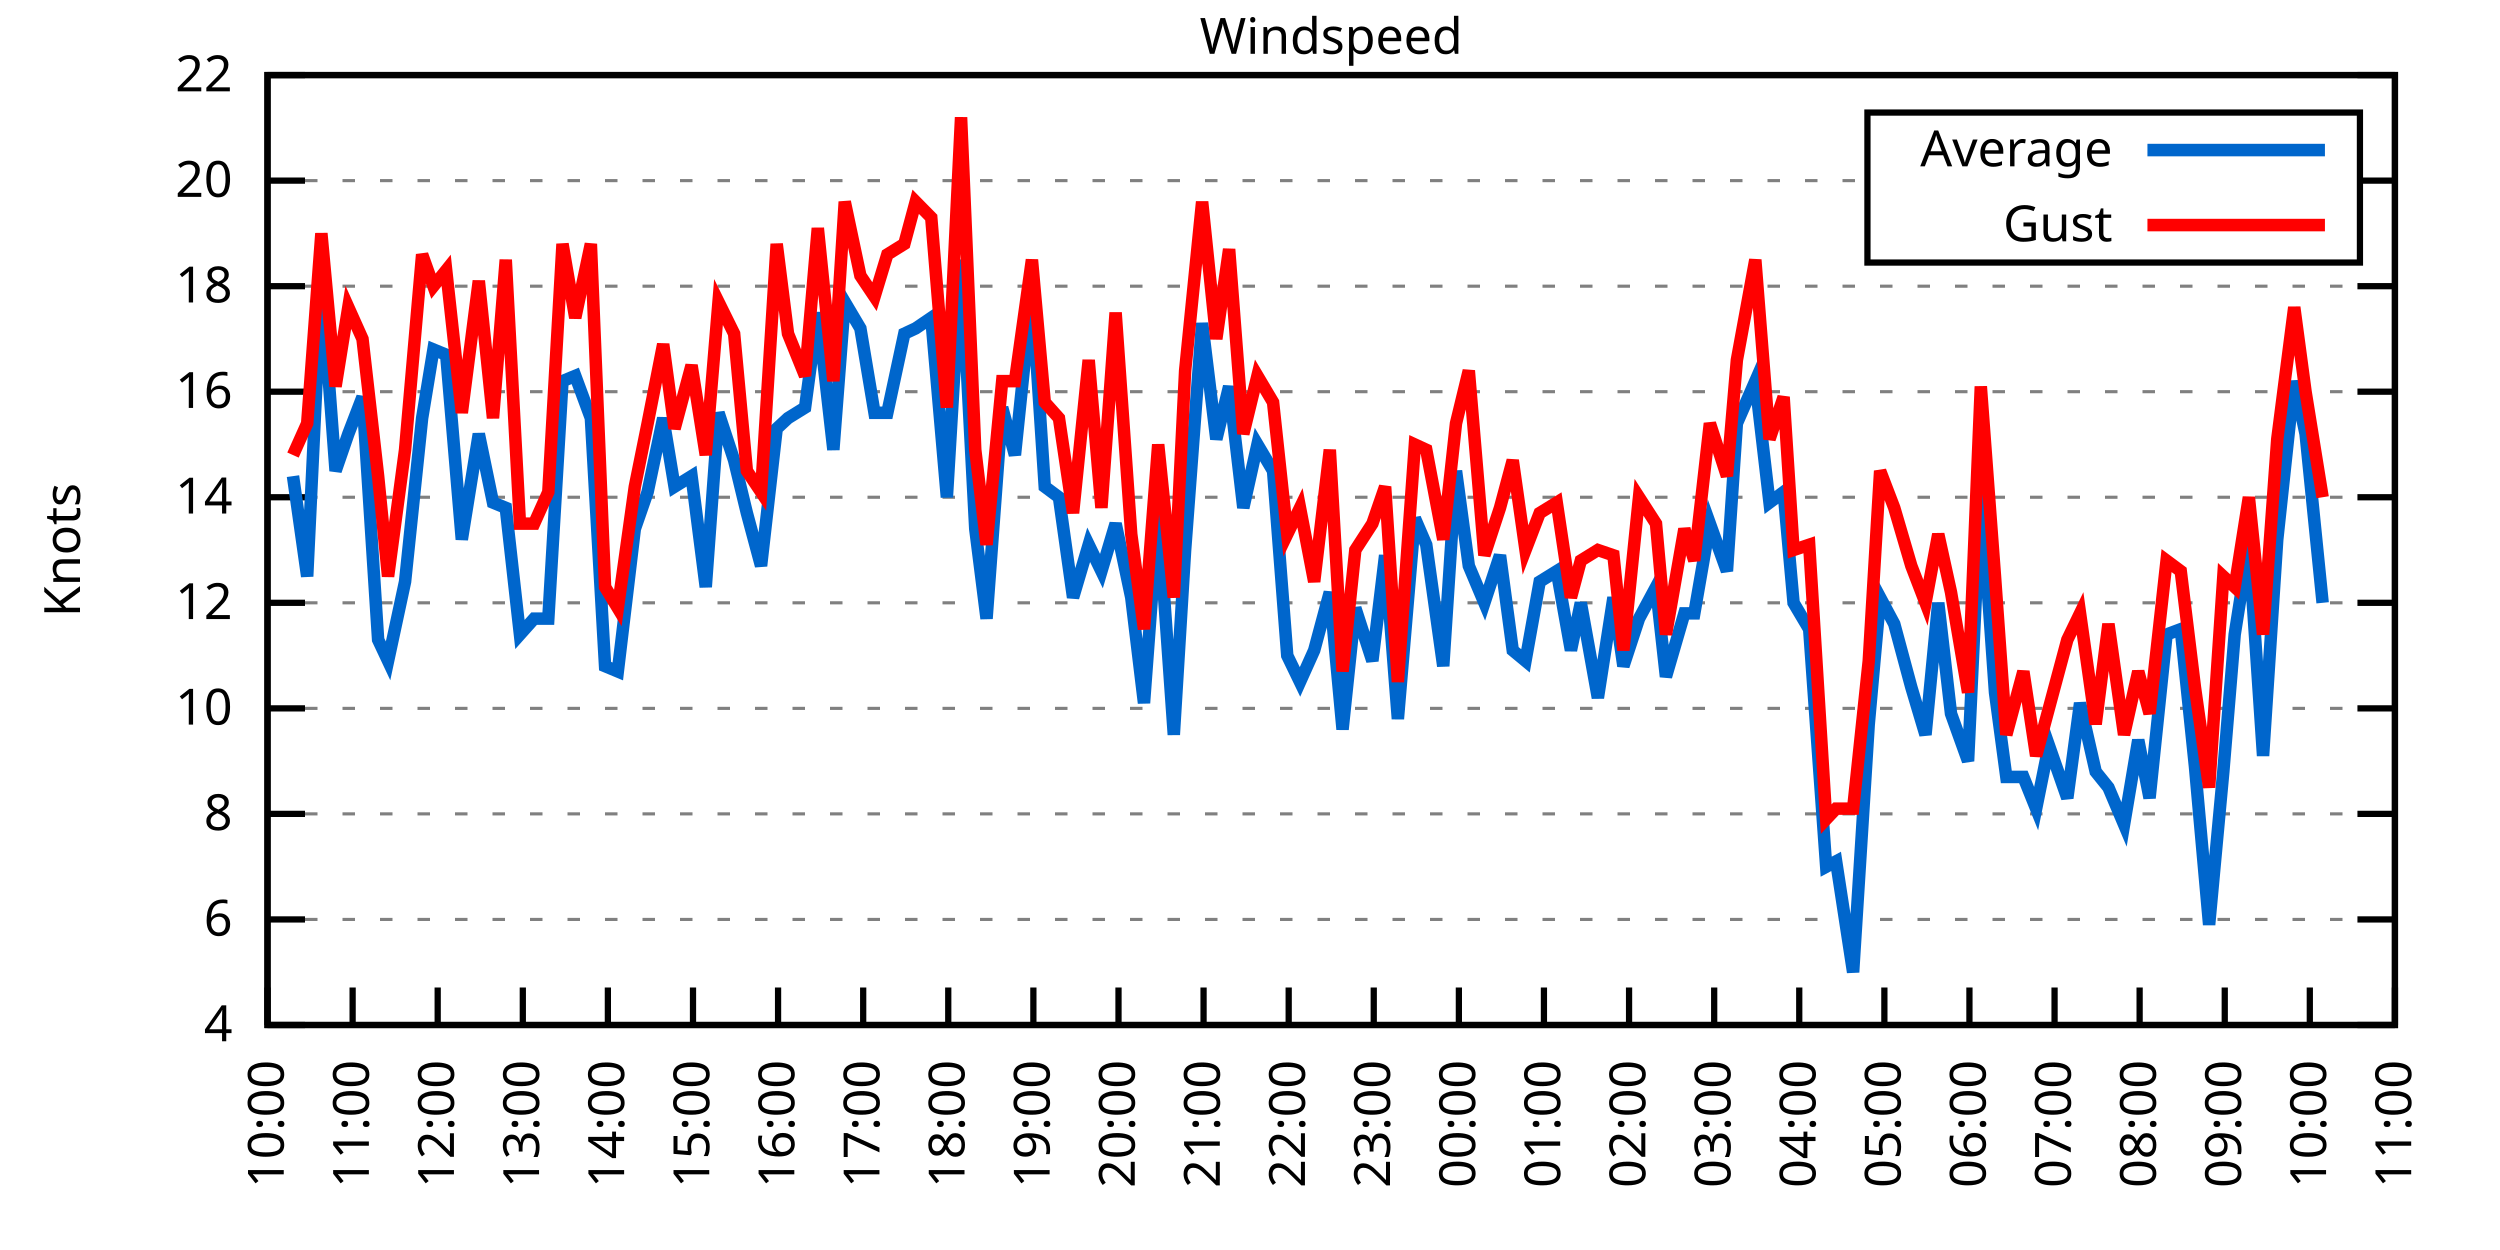
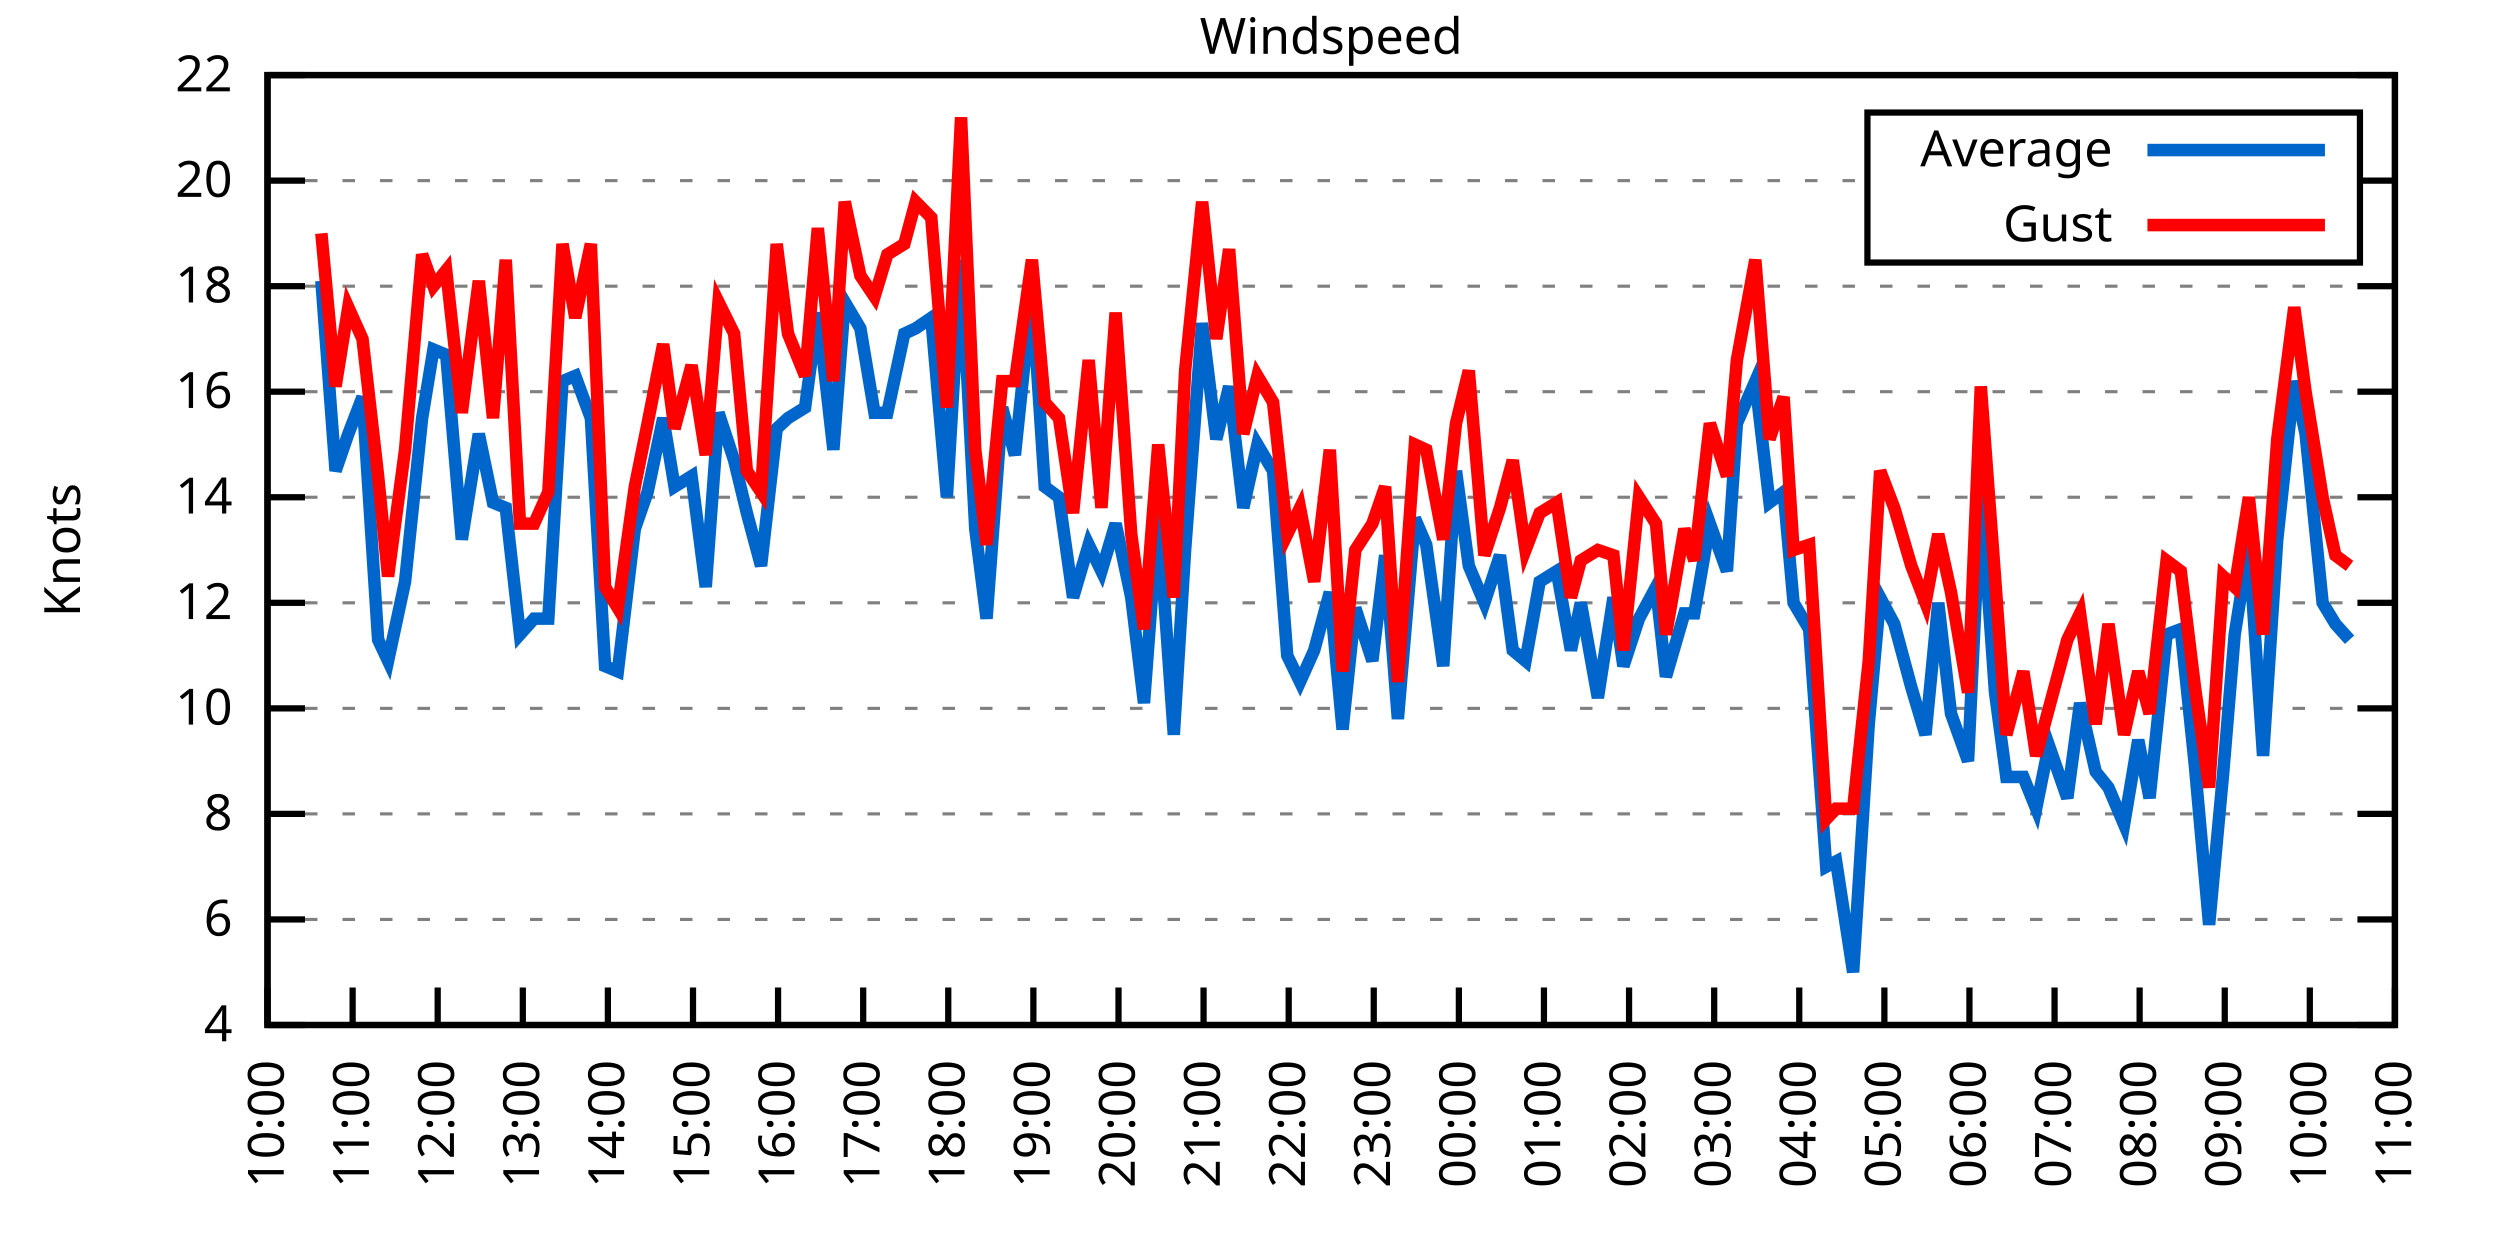
<svg xmlns="http://www.w3.org/2000/svg" xmlns:xlink="http://www.w3.org/1999/xlink" width="400" height="200" viewBox="0 0 400 200">
  <g id="gnuplot_canvas">
    <rect x="0" y="0" width="400" height="200" fill="none" />
    <defs>
      <circle id="gpDot" r="0.5" stroke-width="0.5" stroke="currentColor" />
      <path id="gpPt0" stroke-width="0.333" stroke="currentColor" d="M-1,0 h2 M0,-1 v2" />
      <path id="gpPt1" stroke-width="0.333" stroke="currentColor" d="M-1,-1 L1,1 M1,-1 L-1,1" />
      <path id="gpPt2" stroke-width="0.333" stroke="currentColor" d="M-1,0 L1,0 M0,-1 L0,1 M-1,-1 L1,1 M-1,1 L1,-1" />
      <rect id="gpPt3" stroke-width="0.333" stroke="currentColor" x="-1" y="-1" width="2" height="2" />
      <rect id="gpPt4" stroke-width="0.333" stroke="currentColor" fill="currentColor" x="-1" y="-1" width="2" height="2" />
      <circle id="gpPt5" stroke-width="0.333" stroke="currentColor" cx="0" cy="0" r="1" />
      <use xlink:href="#gpPt5" id="gpPt6" fill="currentColor" stroke="none" />
      <path id="gpPt7" stroke-width="0.333" stroke="currentColor" d="M0,-1.33 L-1.33,0.67 L1.33,0.67 z" />
      <use xlink:href="#gpPt7" id="gpPt8" fill="currentColor" stroke="none" />
      <use xlink:href="#gpPt7" id="gpPt9" stroke="currentColor" transform="rotate(180)" />
      <use xlink:href="#gpPt9" id="gpPt10" fill="currentColor" stroke="none" />
      <use xlink:href="#gpPt3" id="gpPt11" stroke="currentColor" transform="rotate(45)" />
      <use xlink:href="#gpPt11" id="gpPt12" fill="currentColor" stroke="none" />
      <path id="gpPt13" stroke-width="0.333" stroke="currentColor" d="M0,1.330 L1.265,0.411 L0.782,-1.067 L-0.782,-1.076 L-1.265,0.411 z" />
      <use xlink:href="#gpPt13" id="gpPt14" fill="currentColor" stroke="none" />
      <filter id="textbox" filterUnits="objectBoundingBox" x="0" y="0" height="1" width="1">
        <feFlood flood-color="white" flood-opacity="1" result="bgnd" />
        <feComposite in="SourceGraphic" in2="bgnd" operator="atop" />
      </filter>
      <filter id="greybox" filterUnits="objectBoundingBox" x="0" y="0" height="1" width="1">
        <feFlood flood-color="lightgrey" flood-opacity="1" result="grey" />
        <feComposite in="SourceGraphic" in2="grey" operator="atop" />
      </filter>
    </defs>
    <g fill="none" color="white" stroke="currentColor" stroke-width="1.00" stroke-linecap="butt" stroke-linejoin="miter">
</g>
    <g fill="none" color="black" stroke="currentColor" stroke-width="1.00" stroke-linecap="butt" stroke-linejoin="miter">
      <g stroke="none" shape-rendering="crispEdges">
        <polygon fill="rgb(255, 255, 255)" points="42.80,164.00 383.18,164.00 383.18,12.02 42.80,12.02 " />
      </g>
    </g>
    <g fill="none" color="black" stroke="currentColor" stroke-width="1.00" stroke-linecap="butt" stroke-linejoin="miter">
</g>
    <g fill="none" color="black" stroke="black" stroke-width="0.50" stroke-linecap="butt" stroke-linejoin="miter">
</g>
    <g fill="none" color="gray" stroke="currentColor" stroke-width="0.50" stroke-linecap="butt" stroke-linejoin="miter">
      <path stroke="gray" stroke-dasharray="2,4" class="gridline" d="M42.80,164.00 L383.19,164.00  " />
    </g>
    <g fill="none" color="gray" stroke="gray" stroke-width="1.00" stroke-linecap="butt" stroke-linejoin="miter">
</g>
    <g fill="none" color="black" stroke="currentColor" stroke-width="1.00" stroke-linecap="butt" stroke-linejoin="miter">
      <path stroke="black" d="M42.80,164.00 L48.80,164.00 M383.19,164.00 L377.19,164.00  " />
      <g transform="translate(37.20,166.60)" stroke="none" fill="black" font-family="Sans" font-size="8.00" text-anchor="end">
        <text>
          <tspan font-family="Sans"> 4</tspan>
        </text>
      </g>
    </g>
    <g fill="none" color="black" stroke="currentColor" stroke-width="1.00" stroke-linecap="butt" stroke-linejoin="miter">
</g>
    <g fill="none" color="black" stroke="black" stroke-width="0.50" stroke-linecap="butt" stroke-linejoin="miter">
</g>
    <g fill="none" color="gray" stroke="currentColor" stroke-width="0.50" stroke-linecap="butt" stroke-linejoin="miter">
      <path stroke="gray" stroke-dasharray="2,4" class="gridline" d="M42.80,147.11 L383.19,147.11  " />
    </g>
    <g fill="none" color="gray" stroke="gray" stroke-width="1.00" stroke-linecap="butt" stroke-linejoin="miter">
</g>
    <g fill="none" color="black" stroke="currentColor" stroke-width="1.00" stroke-linecap="butt" stroke-linejoin="miter">
      <path stroke="black" d="M42.80,147.11 L48.80,147.11 M383.19,147.11 L377.19,147.11  " />
      <g transform="translate(37.20,149.71)" stroke="none" fill="black" font-family="Sans" font-size="8.00" text-anchor="end">
        <text>
          <tspan font-family="Sans"> 6</tspan>
        </text>
      </g>
    </g>
    <g fill="none" color="black" stroke="currentColor" stroke-width="1.00" stroke-linecap="butt" stroke-linejoin="miter">
</g>
    <g fill="none" color="black" stroke="black" stroke-width="0.50" stroke-linecap="butt" stroke-linejoin="miter">
</g>
    <g fill="none" color="gray" stroke="currentColor" stroke-width="0.50" stroke-linecap="butt" stroke-linejoin="miter">
      <path stroke="gray" stroke-dasharray="2,4" class="gridline" d="M42.80,130.22 L383.19,130.22  " />
    </g>
    <g fill="none" color="gray" stroke="gray" stroke-width="1.00" stroke-linecap="butt" stroke-linejoin="miter">
</g>
    <g fill="none" color="black" stroke="currentColor" stroke-width="1.00" stroke-linecap="butt" stroke-linejoin="miter">
      <path stroke="black" d="M42.80,130.22 L48.80,130.22 M383.19,130.22 L377.19,130.22  " />
      <g transform="translate(37.20,132.82)" stroke="none" fill="black" font-family="Sans" font-size="8.00" text-anchor="end">
        <text>
          <tspan font-family="Sans"> 8</tspan>
        </text>
      </g>
    </g>
    <g fill="none" color="black" stroke="currentColor" stroke-width="1.00" stroke-linecap="butt" stroke-linejoin="miter">
</g>
    <g fill="none" color="black" stroke="black" stroke-width="0.50" stroke-linecap="butt" stroke-linejoin="miter">
</g>
    <g fill="none" color="gray" stroke="currentColor" stroke-width="0.50" stroke-linecap="butt" stroke-linejoin="miter">
      <path stroke="gray" stroke-dasharray="2,4" class="gridline" d="M42.80,113.34 L383.19,113.34  " />
    </g>
    <g fill="none" color="gray" stroke="gray" stroke-width="1.00" stroke-linecap="butt" stroke-linejoin="miter">
</g>
    <g fill="none" color="black" stroke="currentColor" stroke-width="1.00" stroke-linecap="butt" stroke-linejoin="miter">
      <path stroke="black" d="M42.80,113.34 L48.80,113.34 M383.19,113.34 L377.19,113.34  " />
      <g transform="translate(37.20,115.94)" stroke="none" fill="black" font-family="Sans" font-size="8.00" text-anchor="end">
        <text>
          <tspan font-family="Sans"> 10</tspan>
        </text>
      </g>
    </g>
    <g fill="none" color="black" stroke="currentColor" stroke-width="1.00" stroke-linecap="butt" stroke-linejoin="miter">
</g>
    <g fill="none" color="black" stroke="black" stroke-width="0.50" stroke-linecap="butt" stroke-linejoin="miter">
</g>
    <g fill="none" color="gray" stroke="currentColor" stroke-width="0.50" stroke-linecap="butt" stroke-linejoin="miter">
      <path stroke="gray" stroke-dasharray="2,4" class="gridline" d="M42.80,96.45 L383.19,96.45  " />
    </g>
    <g fill="none" color="gray" stroke="gray" stroke-width="1.00" stroke-linecap="butt" stroke-linejoin="miter">
</g>
    <g fill="none" color="black" stroke="currentColor" stroke-width="1.00" stroke-linecap="butt" stroke-linejoin="miter">
      <path stroke="black" d="M42.80,96.45 L48.80,96.45 M383.19,96.45 L377.19,96.45  " />
      <g transform="translate(37.20,99.05)" stroke="none" fill="black" font-family="Sans" font-size="8.00" text-anchor="end">
        <text>
          <tspan font-family="Sans"> 12</tspan>
        </text>
      </g>
    </g>
    <g fill="none" color="black" stroke="currentColor" stroke-width="1.00" stroke-linecap="butt" stroke-linejoin="miter">
</g>
    <g fill="none" color="black" stroke="black" stroke-width="0.50" stroke-linecap="butt" stroke-linejoin="miter">
</g>
    <g fill="none" color="gray" stroke="currentColor" stroke-width="0.50" stroke-linecap="butt" stroke-linejoin="miter">
      <path stroke="gray" stroke-dasharray="2,4" class="gridline" d="M42.80,79.56 L383.19,79.56  " />
    </g>
    <g fill="none" color="gray" stroke="gray" stroke-width="1.00" stroke-linecap="butt" stroke-linejoin="miter">
</g>
    <g fill="none" color="black" stroke="currentColor" stroke-width="1.00" stroke-linecap="butt" stroke-linejoin="miter">
      <path stroke="black" d="M42.80,79.56 L48.80,79.56 M383.19,79.56 L377.19,79.56  " />
      <g transform="translate(37.20,82.16)" stroke="none" fill="black" font-family="Sans" font-size="8.00" text-anchor="end">
        <text>
          <tspan font-family="Sans"> 14</tspan>
        </text>
      </g>
    </g>
    <g fill="none" color="black" stroke="currentColor" stroke-width="1.00" stroke-linecap="butt" stroke-linejoin="miter">
</g>
    <g fill="none" color="black" stroke="black" stroke-width="0.50" stroke-linecap="butt" stroke-linejoin="miter">
</g>
    <g fill="none" color="gray" stroke="currentColor" stroke-width="0.50" stroke-linecap="butt" stroke-linejoin="miter">
      <path stroke="gray" stroke-dasharray="2,4" class="gridline" d="M42.80,62.67 L383.19,62.67  " />
    </g>
    <g fill="none" color="gray" stroke="gray" stroke-width="1.00" stroke-linecap="butt" stroke-linejoin="miter">
</g>
    <g fill="none" color="black" stroke="currentColor" stroke-width="1.00" stroke-linecap="butt" stroke-linejoin="miter">
      <path stroke="black" d="M42.80,62.67 L48.80,62.67 M383.19,62.67 L377.19,62.67  " />
      <g transform="translate(37.20,65.27)" stroke="none" fill="black" font-family="Sans" font-size="8.00" text-anchor="end">
        <text>
          <tspan font-family="Sans"> 16</tspan>
        </text>
      </g>
    </g>
    <g fill="none" color="black" stroke="currentColor" stroke-width="1.00" stroke-linecap="butt" stroke-linejoin="miter">
</g>
    <g fill="none" color="black" stroke="black" stroke-width="0.50" stroke-linecap="butt" stroke-linejoin="miter">
</g>
    <g fill="none" color="gray" stroke="currentColor" stroke-width="0.50" stroke-linecap="butt" stroke-linejoin="miter">
      <path stroke="gray" stroke-dasharray="2,4" class="gridline" d="M42.80,45.79 L383.19,45.79  " />
    </g>
    <g fill="none" color="gray" stroke="gray" stroke-width="1.00" stroke-linecap="butt" stroke-linejoin="miter">
</g>
    <g fill="none" color="black" stroke="currentColor" stroke-width="1.00" stroke-linecap="butt" stroke-linejoin="miter">
      <path stroke="black" d="M42.80,45.79 L48.80,45.79 M383.19,45.79 L377.19,45.79  " />
      <g transform="translate(37.20,48.39)" stroke="none" fill="black" font-family="Sans" font-size="8.00" text-anchor="end">
        <text>
          <tspan font-family="Sans"> 18</tspan>
        </text>
      </g>
    </g>
    <g fill="none" color="black" stroke="currentColor" stroke-width="1.00" stroke-linecap="butt" stroke-linejoin="miter">
</g>
    <g fill="none" color="black" stroke="black" stroke-width="0.50" stroke-linecap="butt" stroke-linejoin="miter">
</g>
    <g fill="none" color="gray" stroke="currentColor" stroke-width="0.50" stroke-linecap="butt" stroke-linejoin="miter">
      <path stroke="gray" stroke-dasharray="2,4" class="gridline" d="M42.80,28.90 L298.79,28.90 M377.59,28.90 L383.19,28.90  " />
    </g>
    <g fill="none" color="gray" stroke="gray" stroke-width="1.00" stroke-linecap="butt" stroke-linejoin="miter">
</g>
    <g fill="none" color="black" stroke="currentColor" stroke-width="1.00" stroke-linecap="butt" stroke-linejoin="miter">
      <path stroke="black" d="M42.80,28.90 L48.80,28.90 M383.19,28.90 L377.19,28.90  " />
      <g transform="translate(37.20,31.50)" stroke="none" fill="black" font-family="Sans" font-size="8.00" text-anchor="end">
        <text>
          <tspan font-family="Sans"> 20</tspan>
        </text>
      </g>
    </g>
    <g fill="none" color="black" stroke="currentColor" stroke-width="1.00" stroke-linecap="butt" stroke-linejoin="miter">
</g>
    <g fill="none" color="black" stroke="black" stroke-width="0.50" stroke-linecap="butt" stroke-linejoin="miter">
</g>
    <g fill="none" color="gray" stroke="currentColor" stroke-width="0.50" stroke-linecap="butt" stroke-linejoin="miter">
      <path stroke="gray" stroke-dasharray="2,4" class="gridline" d="M42.80,12.01 L383.19,12.01  " />
    </g>
    <g fill="none" color="gray" stroke="gray" stroke-width="1.00" stroke-linecap="butt" stroke-linejoin="miter">
</g>
    <g fill="none" color="black" stroke="currentColor" stroke-width="1.00" stroke-linecap="butt" stroke-linejoin="miter">
      <path stroke="black" d="M42.80,12.01 L48.80,12.01 M383.19,12.01 L377.19,12.01  " />
      <g transform="translate(37.20,14.61)" stroke="none" fill="black" font-family="Sans" font-size="8.00" text-anchor="end">
        <text>
          <tspan font-family="Sans"> 22</tspan>
        </text>
      </g>
    </g>
    <g fill="none" color="black" stroke="currentColor" stroke-width="1.00" stroke-linecap="butt" stroke-linejoin="miter">
      <path stroke="black" d="M42.80,164.00 L42.80,158.00  " />
      <g transform="translate(45.40,169.60) rotate(270.00)" stroke="none" fill="black" font-family="Sans" font-size="8.00" text-anchor="end">
        <text>
          <tspan font-family="Sans">10:00</tspan>
        </text>
      </g>
    </g>
    <g fill="none" color="black" stroke="currentColor" stroke-width="1.00" stroke-linecap="butt" stroke-linejoin="miter">
      <path stroke="black" d="M56.42,164.00 L56.42,158.00  " />
      <g transform="translate(59.02,169.60) rotate(270.00)" stroke="none" fill="black" font-family="Sans" font-size="8.00" text-anchor="end">
        <text>
          <tspan font-family="Sans">11:00</tspan>
        </text>
      </g>
    </g>
    <g fill="none" color="black" stroke="currentColor" stroke-width="1.00" stroke-linecap="butt" stroke-linejoin="miter">
      <path stroke="black" d="M70.03,164.00 L70.03,158.00  " />
      <g transform="translate(72.63,169.60) rotate(270.00)" stroke="none" fill="black" font-family="Sans" font-size="8.00" text-anchor="end">
        <text>
          <tspan font-family="Sans">12:00</tspan>
        </text>
      </g>
    </g>
    <g fill="none" color="black" stroke="currentColor" stroke-width="1.00" stroke-linecap="butt" stroke-linejoin="miter">
      <path stroke="black" d="M83.65,164.00 L83.65,158.00  " />
      <g transform="translate(86.25,169.60) rotate(270.00)" stroke="none" fill="black" font-family="Sans" font-size="8.00" text-anchor="end">
        <text>
          <tspan font-family="Sans">13:00</tspan>
        </text>
      </g>
    </g>
    <g fill="none" color="black" stroke="currentColor" stroke-width="1.00" stroke-linecap="butt" stroke-linejoin="miter">
      <path stroke="black" d="M97.26,164.00 L97.26,158.00  " />
      <g transform="translate(99.86,169.60) rotate(270.00)" stroke="none" fill="black" font-family="Sans" font-size="8.00" text-anchor="end">
        <text>
          <tspan font-family="Sans">14:00</tspan>
        </text>
      </g>
    </g>
    <g fill="none" color="black" stroke="currentColor" stroke-width="1.00" stroke-linecap="butt" stroke-linejoin="miter">
      <path stroke="black" d="M110.88,164.00 L110.88,158.00  " />
      <g transform="translate(113.48,169.60) rotate(270.00)" stroke="none" fill="black" font-family="Sans" font-size="8.00" text-anchor="end">
        <text>
          <tspan font-family="Sans">15:00</tspan>
        </text>
      </g>
    </g>
    <g fill="none" color="black" stroke="currentColor" stroke-width="1.00" stroke-linecap="butt" stroke-linejoin="miter">
      <path stroke="black" d="M124.49,164.00 L124.49,158.00  " />
      <g transform="translate(127.09,169.60) rotate(270.00)" stroke="none" fill="black" font-family="Sans" font-size="8.00" text-anchor="end">
        <text>
          <tspan font-family="Sans">16:00</tspan>
        </text>
      </g>
    </g>
    <g fill="none" color="black" stroke="currentColor" stroke-width="1.00" stroke-linecap="butt" stroke-linejoin="miter">
      <path stroke="black" d="M138.11,164.00 L138.11,158.00  " />
      <g transform="translate(140.71,169.60) rotate(270.00)" stroke="none" fill="black" font-family="Sans" font-size="8.00" text-anchor="end">
        <text>
          <tspan font-family="Sans">17:00</tspan>
        </text>
      </g>
    </g>
    <g fill="none" color="black" stroke="currentColor" stroke-width="1.00" stroke-linecap="butt" stroke-linejoin="miter">
      <path stroke="black" d="M151.72,164.00 L151.72,158.00  " />
      <g transform="translate(154.32,169.60) rotate(270.00)" stroke="none" fill="black" font-family="Sans" font-size="8.00" text-anchor="end">
        <text>
          <tspan font-family="Sans">18:00</tspan>
        </text>
      </g>
    </g>
    <g fill="none" color="black" stroke="currentColor" stroke-width="1.00" stroke-linecap="butt" stroke-linejoin="miter">
      <path stroke="black" d="M165.34,164.00 L165.34,158.00  " />
      <g transform="translate(167.94,169.60) rotate(270.00)" stroke="none" fill="black" font-family="Sans" font-size="8.00" text-anchor="end">
        <text>
          <tspan font-family="Sans">19:00</tspan>
        </text>
      </g>
    </g>
    <g fill="none" color="black" stroke="currentColor" stroke-width="1.00" stroke-linecap="butt" stroke-linejoin="miter">
      <path stroke="black" d="M178.96,164.00 L178.96,158.00  " />
      <g transform="translate(181.56,169.60) rotate(270.00)" stroke="none" fill="black" font-family="Sans" font-size="8.00" text-anchor="end">
        <text>
          <tspan font-family="Sans">20:00</tspan>
        </text>
      </g>
    </g>
    <g fill="none" color="black" stroke="currentColor" stroke-width="1.00" stroke-linecap="butt" stroke-linejoin="miter">
      <path stroke="black" d="M192.57,164.00 L192.57,158.00  " />
      <g transform="translate(195.17,169.60) rotate(270.00)" stroke="none" fill="black" font-family="Sans" font-size="8.00" text-anchor="end">
        <text>
          <tspan font-family="Sans">21:00</tspan>
        </text>
      </g>
    </g>
    <g fill="none" color="black" stroke="currentColor" stroke-width="1.00" stroke-linecap="butt" stroke-linejoin="miter">
      <path stroke="black" d="M206.19,164.00 L206.19,158.00  " />
      <g transform="translate(208.79,169.60) rotate(270.00)" stroke="none" fill="black" font-family="Sans" font-size="8.00" text-anchor="end">
        <text>
          <tspan font-family="Sans">22:00</tspan>
        </text>
      </g>
    </g>
    <g fill="none" color="black" stroke="currentColor" stroke-width="1.00" stroke-linecap="butt" stroke-linejoin="miter">
      <path stroke="black" d="M219.80,164.00 L219.80,158.00  " />
      <g transform="translate(222.40,169.60) rotate(270.00)" stroke="none" fill="black" font-family="Sans" font-size="8.00" text-anchor="end">
        <text>
          <tspan font-family="Sans">23:00</tspan>
        </text>
      </g>
    </g>
    <g fill="none" color="black" stroke="currentColor" stroke-width="1.00" stroke-linecap="butt" stroke-linejoin="miter">
      <path stroke="black" d="M233.42,164.00 L233.42,158.00  " />
      <g transform="translate(236.02,169.60) rotate(270.00)" stroke="none" fill="black" font-family="Sans" font-size="8.00" text-anchor="end">
        <text>
          <tspan font-family="Sans">00:00</tspan>
        </text>
      </g>
    </g>
    <g fill="none" color="black" stroke="currentColor" stroke-width="1.00" stroke-linecap="butt" stroke-linejoin="miter">
      <path stroke="black" d="M247.03,164.00 L247.03,158.00  " />
      <g transform="translate(249.63,169.60) rotate(270.00)" stroke="none" fill="black" font-family="Sans" font-size="8.00" text-anchor="end">
        <text>
          <tspan font-family="Sans">01:00</tspan>
        </text>
      </g>
    </g>
    <g fill="none" color="black" stroke="currentColor" stroke-width="1.00" stroke-linecap="butt" stroke-linejoin="miter">
      <path stroke="black" d="M260.65,164.00 L260.65,158.00  " />
      <g transform="translate(263.25,169.60) rotate(270.00)" stroke="none" fill="black" font-family="Sans" font-size="8.00" text-anchor="end">
        <text>
          <tspan font-family="Sans">02:00</tspan>
        </text>
      </g>
    </g>
    <g fill="none" color="black" stroke="currentColor" stroke-width="1.00" stroke-linecap="butt" stroke-linejoin="miter">
      <path stroke="black" d="M274.27,164.00 L274.27,158.00  " />
      <g transform="translate(276.87,169.60) rotate(270.00)" stroke="none" fill="black" font-family="Sans" font-size="8.00" text-anchor="end">
        <text>
          <tspan font-family="Sans">03:00</tspan>
        </text>
      </g>
    </g>
    <g fill="none" color="black" stroke="currentColor" stroke-width="1.00" stroke-linecap="butt" stroke-linejoin="miter">
      <path stroke="black" d="M287.88,164.00 L287.88,158.00  " />
      <g transform="translate(290.48,169.60) rotate(270.00)" stroke="none" fill="black" font-family="Sans" font-size="8.00" text-anchor="end">
        <text>
          <tspan font-family="Sans">04:00</tspan>
        </text>
      </g>
    </g>
    <g fill="none" color="black" stroke="currentColor" stroke-width="1.00" stroke-linecap="butt" stroke-linejoin="miter">
      <path stroke="black" d="M301.50,164.00 L301.50,158.00  " />
      <g transform="translate(304.10,169.60) rotate(270.00)" stroke="none" fill="black" font-family="Sans" font-size="8.00" text-anchor="end">
        <text>
          <tspan font-family="Sans">05:00</tspan>
        </text>
      </g>
    </g>
    <g fill="none" color="black" stroke="currentColor" stroke-width="1.00" stroke-linecap="butt" stroke-linejoin="miter">
      <path stroke="black" d="M315.11,164.00 L315.11,158.00  " />
      <g transform="translate(317.71,169.60) rotate(270.00)" stroke="none" fill="black" font-family="Sans" font-size="8.00" text-anchor="end">
        <text>
          <tspan font-family="Sans">06:00</tspan>
        </text>
      </g>
    </g>
    <g fill="none" color="black" stroke="currentColor" stroke-width="1.00" stroke-linecap="butt" stroke-linejoin="miter">
      <path stroke="black" d="M328.73,164.00 L328.73,158.00  " />
      <g transform="translate(331.33,169.60) rotate(270.00)" stroke="none" fill="black" font-family="Sans" font-size="8.00" text-anchor="end">
        <text>
          <tspan font-family="Sans">07:00</tspan>
        </text>
      </g>
    </g>
    <g fill="none" color="black" stroke="currentColor" stroke-width="1.00" stroke-linecap="butt" stroke-linejoin="miter">
      <path stroke="black" d="M342.34,164.00 L342.34,158.00  " />
      <g transform="translate(344.94,169.60) rotate(270.00)" stroke="none" fill="black" font-family="Sans" font-size="8.00" text-anchor="end">
        <text>
          <tspan font-family="Sans">08:00</tspan>
        </text>
      </g>
    </g>
    <g fill="none" color="black" stroke="currentColor" stroke-width="1.00" stroke-linecap="butt" stroke-linejoin="miter">
      <path stroke="black" d="M355.96,164.00 L355.96,158.00  " />
      <g transform="translate(358.56,169.60) rotate(270.00)" stroke="none" fill="black" font-family="Sans" font-size="8.00" text-anchor="end">
        <text>
          <tspan font-family="Sans">09:00</tspan>
        </text>
      </g>
    </g>
    <g fill="none" color="black" stroke="currentColor" stroke-width="1.00" stroke-linecap="butt" stroke-linejoin="miter">
      <path stroke="black" d="M369.57,164.00 L369.57,158.00  " />
      <g transform="translate(372.17,169.60) rotate(270.00)" stroke="none" fill="black" font-family="Sans" font-size="8.00" text-anchor="end">
        <text>
          <tspan font-family="Sans">10:00</tspan>
        </text>
      </g>
    </g>
    <g fill="none" color="black" stroke="currentColor" stroke-width="1.00" stroke-linecap="butt" stroke-linejoin="miter">
      <path stroke="black" d="M383.19,164.00 L383.19,158.00  " />
      <g transform="translate(385.79,169.60) rotate(270.00)" stroke="none" fill="black" font-family="Sans" font-size="8.00" text-anchor="end">
        <text>
          <tspan font-family="Sans">11:00</tspan>
        </text>
      </g>
    </g>
    <g fill="none" color="black" stroke="currentColor" stroke-width="1.00" stroke-linecap="butt" stroke-linejoin="miter">
</g>
    <g fill="none" color="black" stroke="currentColor" stroke-width="1.00" stroke-linecap="butt" stroke-linejoin="miter">
      <path stroke="black" d="M42.80,12.01 L42.80,164.00 L383.19,164.00 L383.19,12.01 L42.80,12.01 Z  " />
    </g>
    <g fill="none" color="black" stroke="currentColor" stroke-width="1.00" stroke-linecap="butt" stroke-linejoin="miter">
</g>
    <g fill="none" color="black" stroke="currentColor" stroke-width="1.00" stroke-linecap="butt" stroke-linejoin="miter">
      <path stroke="black" d="M298.79,42.01 L298.79,18.01 L377.59,18.01 L377.59,42.01 L298.79,42.01 Z  " />
    </g>
    <g id="Windspeed_plot_1">
      <g fill="none" color="white" stroke="black" stroke-width="2.00" stroke-linecap="butt" stroke-linejoin="miter">
</g>
      <g fill="none" color="black" stroke="currentColor" stroke-width="2.00" stroke-linecap="butt" stroke-linejoin="miter">
        <g transform="translate(337.99,26.61)" stroke="none" fill="black" font-family="Sans" font-size="8.00" text-anchor="end">
          <text>
            <tspan font-family="Sans">Average</tspan>
          </text>
        </g>
      </g>
      <g fill="none" color="black" stroke="currentColor" stroke-width="2.00" stroke-linecap="butt" stroke-linejoin="miter">
-         <path stroke="rgb(  0, 102, 204)" d="M343.59,24.01 L371.99,24.01 M46.88,76.18 L49.15,92.23 L51.42,44.94 L53.69,75.34 L55.73,69.43 L58.00,63.52   L60.50,102.36 L62.09,105.74 L64.81,93.07 L67.54,66.90 L69.35,55.92 L71.39,56.76 L73.89,86.32 L76.61,69.43   L78.88,80.41 L80.92,81.25 L83.19,101.52 L85.46,98.98 L87.73,98.98 L90.00,60.98 L92.04,60.14 L94.54,66.90   L96.81,106.58 L98.85,107.43 L101.57,84.63 L103.62,78.72 L106.11,66.90 L107.93,77.87 L110.65,76.18 L112.92,93.92   L114.96,66.05 L117.46,73.65 L119.50,82.09 L121.77,90.54 L124.27,68.58 L126.08,66.90 L128.81,65.21 L130.85,50.01   L133.34,71.96 L135.16,48.32 L137.66,52.54 L139.92,66.05 L141.97,66.05 L144.69,53.39 L146.51,52.54 L149.00,50.85   L151.50,79.56 L153.77,41.56 L156.04,84.63 L157.85,98.98 L160.35,65.21 L162.39,72.81 L165.11,46.63 L167.16,77.87   L169.43,79.56 L171.69,95.60 L174.19,87.16 L176.23,91.38 L178.50,83.78 L181.00,95.60 L183.04,112.49 L185.31,82.09   L187.81,117.56 L189.62,88.00 L192.34,51.70 L194.61,70.27 L196.66,61.83 L198.93,81.25 L201.19,71.12 L203.69,75.34   L205.96,104.89 L208.00,109.11 L210.27,104.05 L212.77,94.76 L214.81,116.71 L216.85,97.29 L219.58,105.74 L221.62,88.85   L223.66,115.03 L226.38,82.94 L228.20,87.16 L230.92,106.58 L232.96,75.34 L235.01,90.54 L237.50,96.45 L240.00,88.85   L242.04,104.05 L244.08,105.74 L246.35,93.07 L249.08,91.38 L251.35,104.05 L252.93,96.45 L255.66,111.65 L258.15,95.60   L259.74,106.58 L262.24,98.98 L264.96,93.92 L266.55,108.27 L269.50,98.14 L271.09,98.14 L273.58,83.78 L276.31,91.38   L277.90,67.74 L280.85,60.98 L283.12,80.41 L285.38,78.72 L286.97,96.45 L289.47,100.67 L292.19,138.67 L293.78,137.82   L296.50,155.56 L299.00,115.87 L300.82,95.60 L303.08,99.83 L305.81,109.96 L308.08,117.56 L310.12,96.45 L312.16,114.18   L314.89,121.78 L316.93,78.72 L319.20,110.80 L321.01,124.31 L323.74,124.31 L325.78,129.38 L327.82,119.25 L330.77,127.69   L332.81,112.49 L335.31,123.47 L337.35,126.00 L339.85,131.91 L342.12,118.40 L343.93,127.69 L346.65,101.52 L348.92,100.67   L351.19,122.62 L353.46,147.96 L355.73,123.47 L357.55,101.52 L359.82,87.16 L362.09,120.94 L364.36,86.32 L367.08,60.98   L368.89,69.43 L371.62,96.45  " />
+         <path stroke="rgb(  0, 102, 204)" d="M343.59,24.01 L371.99,24.01 M51.42,44.94 L53.69,75.34 L55.73,69.43 L58.00,63.52 L60.50,102.36 L62.09,105.74   L64.81,93.07 L67.54,66.90 L69.35,55.92 L71.39,56.76 L73.89,86.32 L76.61,69.43 L78.88,80.41 L80.92,81.25   L83.19,101.52 L85.46,98.98 L87.73,98.98 L90.00,60.98 L92.04,60.14 L94.54,66.90 L96.81,106.58 L98.85,107.43   L101.57,84.63 L103.62,78.72 L106.11,66.90 L107.93,77.87 L110.65,76.18 L112.92,93.92 L114.96,66.05 L117.46,73.65   L119.50,82.09 L121.77,90.54 L124.27,68.58 L126.08,66.90 L128.81,65.21 L130.85,50.01 L133.34,71.96 L135.16,48.32   L137.66,52.54 L139.92,66.05 L141.97,66.05 L144.69,53.39 L146.51,52.54 L149.00,50.85 L151.50,79.56 L153.77,41.56   L156.04,84.63 L157.85,98.98 L160.35,65.21 L162.39,72.81 L165.11,46.63 L167.16,77.87 L169.43,79.56 L171.69,95.60   L174.19,87.16 L176.23,91.38 L178.50,83.78 L181.00,95.60 L183.04,112.49 L185.31,82.09 L187.81,117.56 L189.62,88.00   L192.34,51.70 L194.61,70.27 L196.66,61.83 L198.93,81.25 L201.19,71.12 L203.69,75.34 L205.96,104.89 L208.00,109.11   L210.27,104.05 L212.77,94.76 L214.81,116.71 L216.85,97.29 L219.58,105.74 L221.62,88.85 L223.66,115.03 L226.38,82.94   L228.20,87.16 L230.92,106.58 L232.96,75.34 L235.01,90.54 L237.50,96.45 L240.00,88.85 L242.04,104.05 L244.08,105.74   L246.35,93.07 L249.08,91.38 L251.35,104.05 L252.93,96.45 L255.66,111.65 L258.15,95.60 L259.74,106.58 L262.24,98.98   L264.96,93.92 L266.55,108.27 L269.50,98.14 L271.09,98.14 L273.58,83.78 L276.31,91.38 L277.90,67.74 L280.85,60.98   L283.12,80.41 L285.38,78.72 L286.97,96.45 L289.47,100.67 L292.19,138.67 L293.78,137.82 L296.50,155.56 L299.00,115.87   L300.82,95.60 L303.08,99.83 L305.81,109.96 L308.08,117.56 L310.12,96.45 L312.16,114.18 L314.89,121.78 L316.93,78.72   L319.20,110.80 L321.01,124.31 L323.74,124.31 L325.78,129.38 L327.82,119.25 L330.77,127.69 L332.81,112.49 L335.31,123.47   L337.35,126.00 L339.85,131.91 L342.12,118.40 L343.93,127.69 L346.65,101.52 L348.92,100.67 L351.19,122.62 L353.46,147.96   L355.73,123.47 L357.55,101.52 L359.82,87.16 L362.09,120.94 L364.36,86.32 L367.08,60.98 L368.89,69.43 L371.62,96.45   L373.66,99.83 L375.93,102.36  " />
      </g>
    </g>
    <g id="Windspeed_plot_2">
      <g fill="none" color="black" stroke="currentColor" stroke-width="2.00" stroke-linecap="butt" stroke-linejoin="miter">
        <g transform="translate(337.99,38.61)" stroke="none" fill="black" font-family="Sans" font-size="8.00" text-anchor="end">
          <text>
            <tspan font-family="Sans">Gust</tspan>
          </text>
        </g>
      </g>
      <g fill="none" color="black" stroke="currentColor" stroke-width="2.00" stroke-linecap="butt" stroke-linejoin="miter">
-         <path stroke="rgb(255,   0,   0)" d="M343.59,36.01 L371.99,36.01 M46.88,72.81 L49.15,67.74 L51.42,37.34 L53.69,61.83 L55.73,49.16 L58.00,54.23   L60.50,76.18 L62.09,92.23 L64.81,71.96 L67.54,40.72 L69.35,45.79 L71.39,43.25 L73.89,66.05 L76.61,44.94   L78.88,66.90 L80.92,41.56 L83.19,83.78 L85.46,83.78 L87.73,78.72 L90.00,39.03 L92.04,50.85 L94.54,39.03   L96.81,93.92 L98.85,97.29 L101.57,77.87 L103.62,67.74 L106.11,55.07 L107.93,68.58 L110.65,58.45 L112.92,72.81   L114.96,48.32 L117.46,53.39 L119.50,75.34 L121.77,78.72 L124.27,39.03 L126.08,53.39 L128.81,60.14 L130.85,36.50   L133.34,60.98 L135.16,32.28 L137.66,44.10 L139.92,47.47 L141.97,40.72 L144.69,39.03 L146.51,32.28 L149.00,34.81   L151.50,65.21 L153.77,18.77 L156.04,71.96 L157.85,87.16 L160.35,60.98 L162.39,60.98 L165.11,41.56 L167.16,64.36   L169.43,66.90 L171.69,82.09 L174.19,57.61 L176.23,81.25 L178.50,50.01 L181.00,85.47 L183.04,100.67 L185.31,71.12   L187.81,95.60 L189.62,59.30 L192.34,32.28 L194.61,54.23 L196.66,39.87 L198.93,69.43 L201.19,60.14 L203.69,64.36   L205.96,85.47 L208.00,81.25 L210.27,93.07 L212.77,71.96 L214.81,107.43 L216.85,88.00 L219.58,83.78 L221.62,77.87   L223.66,109.11 L226.38,71.12 L228.20,71.96 L230.92,86.32 L232.96,67.74 L235.01,59.30 L237.50,88.85 L240.00,81.25   L242.04,73.65 L244.08,88.00 L246.35,82.09 L249.08,80.41 L251.35,95.60 L252.93,89.69 L255.66,88.00 L258.15,88.85   L259.74,104.05 L262.24,79.56 L264.96,83.78 L266.55,101.52 L269.50,84.63 L271.09,89.69 L273.58,67.74 L276.31,76.18   L277.90,57.61 L280.85,41.56 L283.12,70.27 L285.38,63.52 L286.97,88.00 L289.47,87.16 L292.19,131.07 L293.78,129.38   L296.50,129.38 L299.00,105.74 L300.82,75.34 L303.08,81.25 L305.81,90.54 L308.08,96.45 L310.12,85.47 L312.16,94.76   L314.89,110.80 L316.93,61.83 L319.20,92.23 L321.01,117.56 L323.74,107.43 L325.78,120.94 L327.82,113.34 L330.77,102.36   L332.81,98.14 L335.31,115.87 L337.35,99.83 L339.85,117.56 L342.12,107.43 L343.93,114.18 L346.65,89.69 L348.92,91.38   L351.19,109.96 L353.46,126.00 L355.73,92.23 L357.55,93.92 L359.82,79.56 L362.09,101.52 L364.36,70.27 L367.08,49.16   L368.89,62.67 L371.62,79.56  " />
+         <path stroke="rgb(255,   0,   0)" d="M343.59,36.01 L371.99,36.01 M51.42,37.34 L53.69,61.83 L55.73,49.16 L58.00,54.23 L60.50,76.18 L62.09,92.23   L64.81,71.96 L67.54,40.72 L69.35,45.79 L71.39,43.25 L73.89,66.05 L76.61,44.94 L78.88,66.90 L80.92,41.56   L83.19,83.78 L85.46,83.78 L87.73,78.72 L90.00,39.03 L92.04,50.85 L94.54,39.03 L96.81,93.92 L98.85,97.29   L101.57,77.87 L103.62,67.74 L106.11,55.07 L107.93,68.58 L110.65,58.45 L112.92,72.81 L114.96,48.32 L117.46,53.39   L119.50,75.34 L121.77,78.72 L124.27,39.03 L126.08,53.39 L128.81,60.14 L130.85,36.50 L133.34,60.98 L135.16,32.28   L137.66,44.10 L139.92,47.47 L141.97,40.72 L144.69,39.03 L146.51,32.28 L149.00,34.81 L151.50,65.21 L153.77,18.77   L156.04,71.96 L157.85,87.16 L160.35,60.98 L162.39,60.98 L165.11,41.56 L167.16,64.36 L169.43,66.90 L171.69,82.09   L174.19,57.61 L176.23,81.25 L178.50,50.01 L181.00,85.47 L183.04,100.67 L185.31,71.12 L187.81,95.60 L189.62,59.30   L192.34,32.28 L194.61,54.23 L196.66,39.87 L198.93,69.43 L201.19,60.14 L203.69,64.36 L205.96,85.47 L208.00,81.25   L210.27,93.07 L212.77,71.96 L214.81,107.43 L216.85,88.00 L219.58,83.78 L221.62,77.87 L223.66,109.11 L226.38,71.12   L228.20,71.96 L230.92,86.32 L232.96,67.74 L235.01,59.30 L237.50,88.85 L240.00,81.25 L242.04,73.65 L244.08,88.00   L246.35,82.09 L249.08,80.41 L251.35,95.60 L252.93,89.69 L255.66,88.00 L258.15,88.85 L259.74,104.05 L262.24,79.56   L264.96,83.78 L266.55,101.52 L269.50,84.63 L271.09,89.69 L273.58,67.74 L276.31,76.18 L277.90,57.61 L280.85,41.56   L283.12,70.27 L285.38,63.52 L286.97,88.00 L289.47,87.16 L292.19,131.07 L293.78,129.38 L296.50,129.38 L299.00,105.74   L300.82,75.34 L303.08,81.25 L305.81,90.54 L308.08,96.45 L310.12,85.47 L312.16,94.76 L314.89,110.80 L316.93,61.83   L319.20,92.23 L321.01,117.56 L323.74,107.43 L325.78,120.94 L327.82,113.34 L330.77,102.36 L332.81,98.14 L335.31,115.87   L337.35,99.83 L339.85,117.56 L342.12,107.43 L343.93,114.18 L346.65,89.69 L348.92,91.38 L351.19,109.96 L353.46,126.00   L355.73,92.23 L357.55,93.92 L359.82,79.56 L362.09,101.52 L364.36,70.27 L367.08,49.16 L368.89,62.67 L371.62,79.56   L373.66,88.85 L375.93,90.54  " />
      </g>
    </g>
    <g fill="none" color="black" stroke="currentColor" stroke-width="2.00" stroke-linecap="butt" stroke-linejoin="miter">
</g>
    <g fill="none" color="black" stroke="black" stroke-width="1.00" stroke-linecap="butt" stroke-linejoin="miter">
</g>
    <g fill="none" color="black" stroke="currentColor" stroke-width="1.00" stroke-linecap="butt" stroke-linejoin="miter">
      <path stroke="black" d="M42.80,12.01 L42.80,164.00 L383.19,164.00 L383.19,12.01 L42.80,12.01 Z  " />
      <g transform="translate(12.80,88.01) rotate(270.00)" stroke="none" fill="black" font-family="Sans" font-size="8.00" text-anchor="middle">
        <text>
          <tspan font-family="Sans">Knots</tspan>
        </text>
      </g>
    </g>
    <g fill="none" color="black" stroke="currentColor" stroke-width="1.00" stroke-linecap="butt" stroke-linejoin="miter">
</g>
    <g fill="none" color="black" stroke="currentColor" stroke-width="1.00" stroke-linecap="butt" stroke-linejoin="miter">
      <g transform="translate(212.99,8.61)" stroke="none" fill="black" font-family="Sans" font-size="8.00" text-anchor="middle">
        <text>
          <tspan font-family="Sans">Windspeed</tspan>
        </text>
      </g>
    </g>
    <g fill="none" color="black" stroke="currentColor" stroke-width="1.00" stroke-linecap="butt" stroke-linejoin="miter">
</g>
  </g>
</svg>
